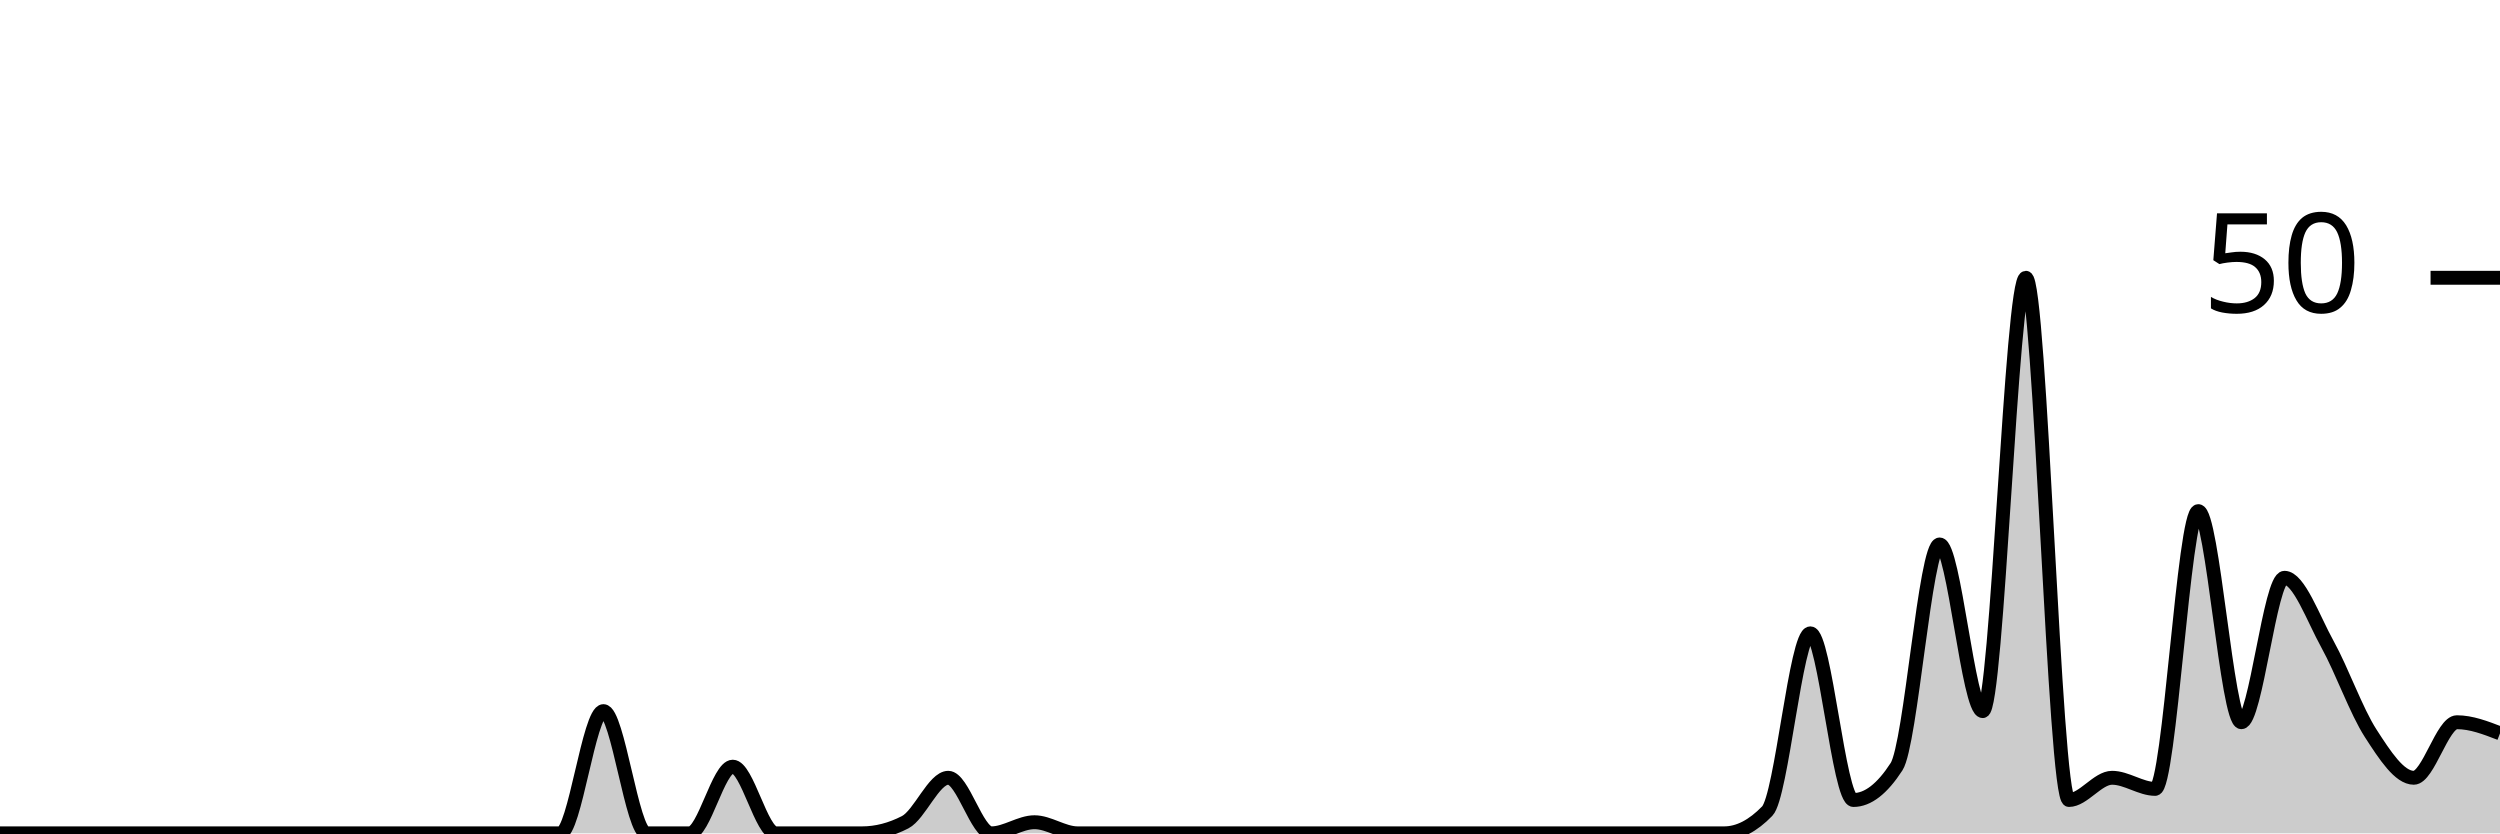
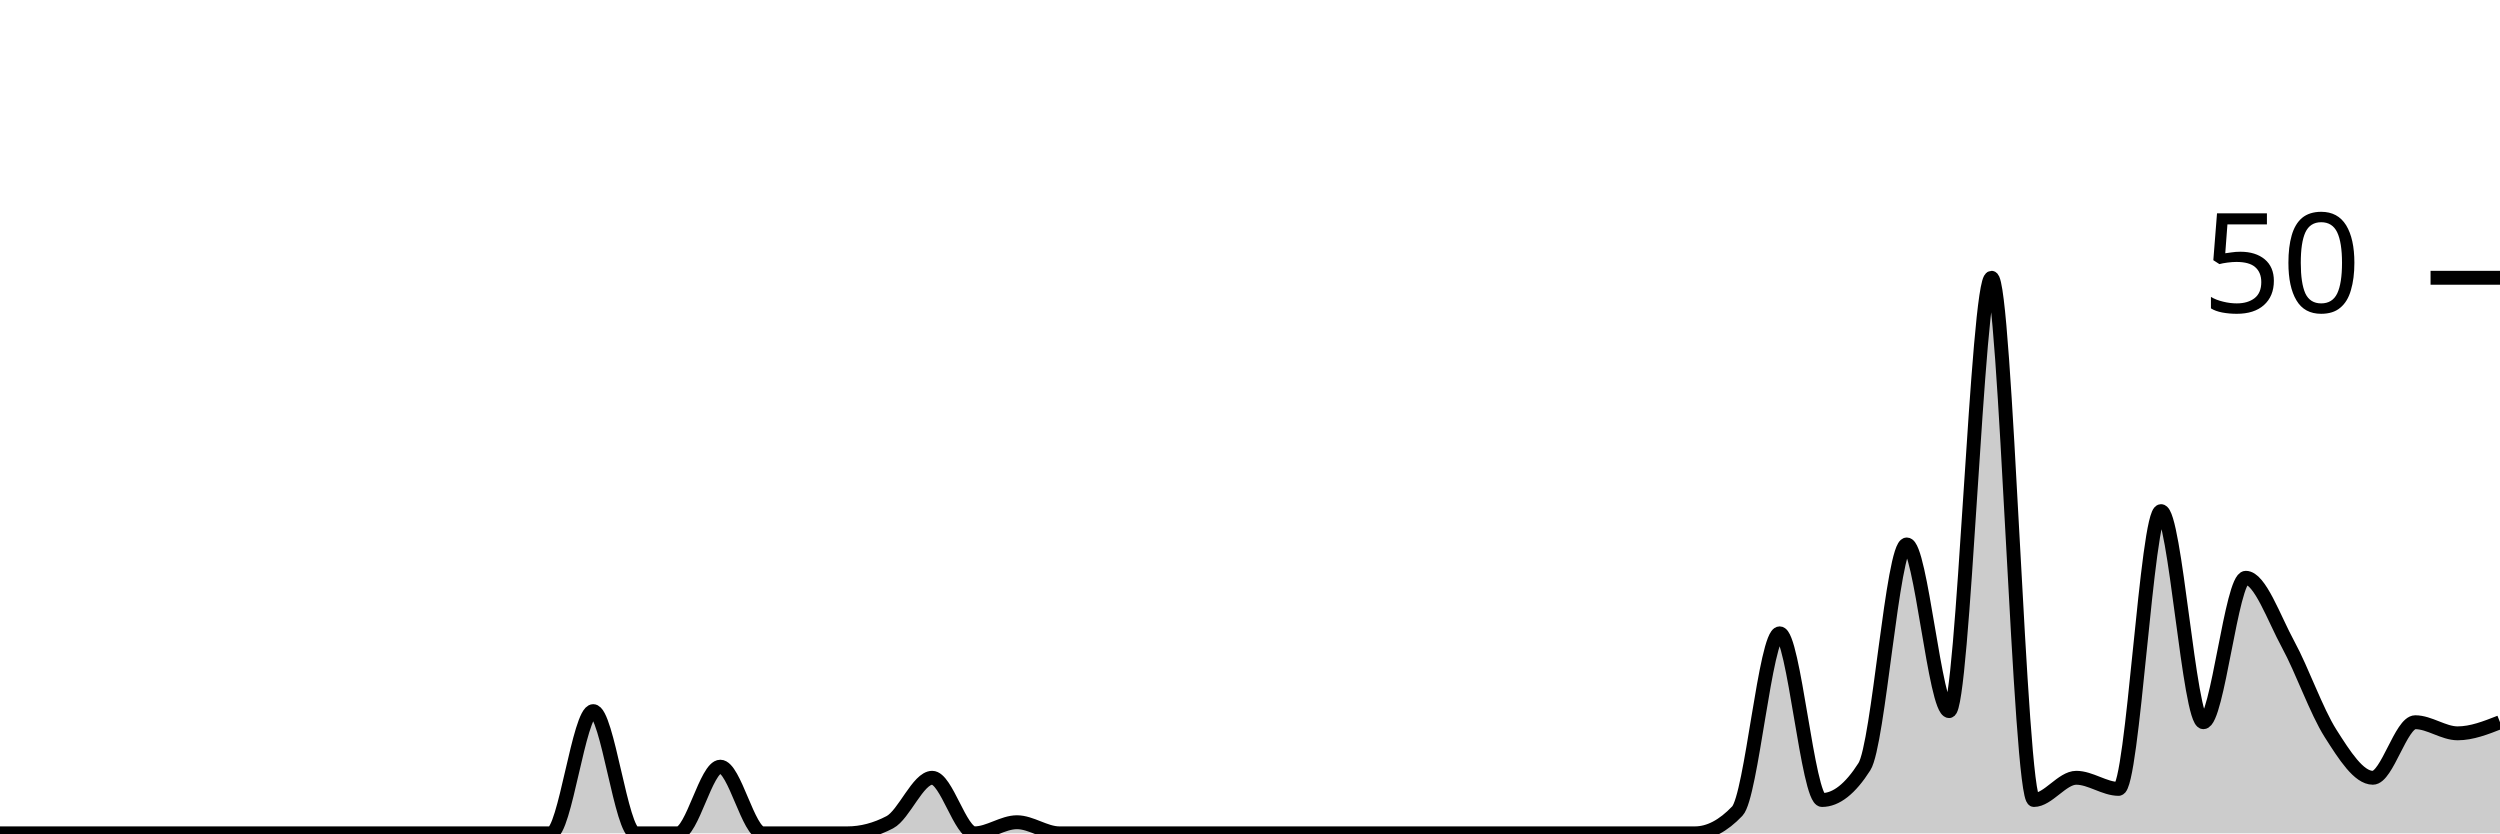
<svg xmlns="http://www.w3.org/2000/svg" viewBox="0 0 180 60">
  <g transform="translate(0,20)">
-     <path class="area" fill="rgba(0, 0, 0, 0.2)" d="M0,40C1.034,40,2.069,40,3.103,40C4.138,40,5.172,40,6.207,40C7.241,40,8.276,40,9.31,40C10.345,40,11.379,40,12.414,40C13.448,40,14.483,40,15.517,40C16.552,40,17.586,40,18.621,40C19.655,40,20.69,40,21.724,40C22.759,40,23.793,40,24.828,40C25.862,40,26.897,40,27.931,40C28.966,40,30,40,31.034,40C32.069,40,33.103,40,34.138,40C35.172,40,36.207,40,37.241,40C38.276,40,39.31,40,40.345,40C41.379,40,42.414,31.2,43.448,31.2C44.483,31.2,45.517,40,46.552,40C47.586,40,48.621,40,49.655,40C50.69,40,51.724,35.2,52.759,35.2C53.793,35.2,54.828,40,55.862,40C56.897,40,57.931,40,58.966,40C60,40,61.034,40,62.069,40C63.103,40,64.138,39.733,65.172,39.2C66.207,38.667,67.241,36,68.276,36C69.31,36,70.345,40,71.379,40C72.414,40,73.448,39.2,74.483,39.2C75.517,39.2,76.552,40,77.586,40C78.621,40,79.655,40,80.69,40C81.724,40,82.759,40,83.793,40C84.828,40,85.862,40,86.897,40C87.931,40,88.966,40,90,40C91.034,40,92.069,40,93.103,40C94.138,40,95.172,40,96.207,40C97.241,40,98.276,40,99.31,40C100.345,40,101.379,40,102.414,40C103.448,40,104.483,40,105.517,40C106.552,40,107.586,40,108.621,40C109.655,40,110.69,40,111.724,40C112.759,40,113.793,40,114.828,40C115.862,40,116.897,40,117.931,40C118.966,40,120,40,121.034,40C122.069,40,123.103,40,124.138,40C125.172,40,126.207,39.467,127.241,38.4C128.276,37.333,129.31,25.6,130.345,25.6C131.379,25.6,132.414,37.6,133.448,37.6C134.483,37.6,135.517,36.8,136.552,35.2C137.586,33.6,138.621,19.2,139.655,19.2C140.69,19.2,141.724,31.2,142.759,31.2C143.793,31.2,144.828,0,145.862,0C146.897,0,147.931,37.6,148.966,37.6C150,37.6,151.034,36,152.069,36C153.103,36,154.138,36.8,155.172,36.8C156.207,36.8,157.241,16.8,158.276,16.8C159.31,16.8,160.345,32,161.379,32C162.414,32,163.448,21.6,164.483,21.6C165.517,21.6,166.552,24.533,167.586,26.4C168.621,28.267,169.655,31.2,170.69,32.8C171.724,34.4,172.759,36,173.793,36C174.828,36,175.862,32,176.897,32C177.931,32,178.966,32.4,180,32.8L180,40C178.966,40,177.931,40,176.897,40C175.862,40,174.828,40,173.793,40C172.759,40,171.724,40,170.69,40C169.655,40,168.621,40,167.586,40C166.552,40,165.517,40,164.483,40C163.448,40,162.414,40,161.379,40C160.345,40,159.31,40,158.276,40C157.241,40,156.207,40,155.172,40C154.138,40,153.103,40,152.069,40C151.034,40,150,40,148.966,40C147.931,40,146.897,40,145.862,40C144.828,40,143.793,40,142.759,40C141.724,40,140.69,40,139.655,40C138.621,40,137.586,40,136.552,40C135.517,40,134.483,40,133.448,40C132.414,40,131.379,40,130.345,40C129.31,40,128.276,40,127.241,40C126.207,40,125.172,40,124.138,40C123.103,40,122.069,40,121.034,40C120,40,118.966,40,117.931,40C116.897,40,115.862,40,114.828,40C113.793,40,112.759,40,111.724,40C110.69,40,109.655,40,108.621,40C107.586,40,106.552,40,105.517,40C104.483,40,103.448,40,102.414,40C101.379,40,100.345,40,99.31,40C98.276,40,97.241,40,96.207,40C95.172,40,94.138,40,93.103,40C92.069,40,91.034,40,90,40C88.966,40,87.931,40,86.897,40C85.862,40,84.828,40,83.793,40C82.759,40,81.724,40,80.69,40C79.655,40,78.621,40,77.586,40C76.552,40,75.517,40,74.483,40C73.448,40,72.414,40,71.379,40C70.345,40,69.31,40,68.276,40C67.241,40,66.207,40,65.172,40C64.138,40,63.103,40,62.069,40C61.034,40,60,40,58.966,40C57.931,40,56.897,40,55.862,40C54.828,40,53.793,40,52.759,40C51.724,40,50.69,40,49.655,40C48.621,40,47.586,40,46.552,40C45.517,40,44.483,40,43.448,40C42.414,40,41.379,40,40.345,40C39.31,40,38.276,40,37.241,40C36.207,40,35.172,40,34.138,40C33.103,40,32.069,40,31.034,40C30,40,28.966,40,27.931,40C26.897,40,25.862,40,24.828,40C23.793,40,22.759,40,21.724,40C20.69,40,19.655,40,18.621,40C17.586,40,16.552,40,15.517,40C14.483,40,13.448,40,12.414,40C11.379,40,10.345,40,9.31,40C8.276,40,7.241,40,6.207,40C5.172,40,4.138,40,3.103,40C2.069,40,1.034,40,0,40Z" />
-     <path class="line" stroke="black" fill="none" d="M0,40C1.034,40,2.069,40,3.103,40C4.138,40,5.172,40,6.207,40C7.241,40,8.276,40,9.31,40C10.345,40,11.379,40,12.414,40C13.448,40,14.483,40,15.517,40C16.552,40,17.586,40,18.621,40C19.655,40,20.69,40,21.724,40C22.759,40,23.793,40,24.828,40C25.862,40,26.897,40,27.931,40C28.966,40,30,40,31.034,40C32.069,40,33.103,40,34.138,40C35.172,40,36.207,40,37.241,40C38.276,40,39.31,40,40.345,40C41.379,40,42.414,31.2,43.448,31.2C44.483,31.2,45.517,40,46.552,40C47.586,40,48.621,40,49.655,40C50.69,40,51.724,35.2,52.759,35.2C53.793,35.2,54.828,40,55.862,40C56.897,40,57.931,40,58.966,40C60,40,61.034,40,62.069,40C63.103,40,64.138,39.733,65.172,39.2C66.207,38.667,67.241,36,68.276,36C69.31,36,70.345,40,71.379,40C72.414,40,73.448,39.2,74.483,39.2C75.517,39.2,76.552,40,77.586,40C78.621,40,79.655,40,80.69,40C81.724,40,82.759,40,83.793,40C84.828,40,85.862,40,86.897,40C87.931,40,88.966,40,90,40C91.034,40,92.069,40,93.103,40C94.138,40,95.172,40,96.207,40C97.241,40,98.276,40,99.31,40C100.345,40,101.379,40,102.414,40C103.448,40,104.483,40,105.517,40C106.552,40,107.586,40,108.621,40C109.655,40,110.69,40,111.724,40C112.759,40,113.793,40,114.828,40C115.862,40,116.897,40,117.931,40C118.966,40,120,40,121.034,40C122.069,40,123.103,40,124.138,40C125.172,40,126.207,39.467,127.241,38.4C128.276,37.333,129.31,25.6,130.345,25.6C131.379,25.6,132.414,37.6,133.448,37.6C134.483,37.6,135.517,36.8,136.552,35.2C137.586,33.6,138.621,19.2,139.655,19.2C140.69,19.2,141.724,31.2,142.759,31.2C143.793,31.2,144.828,0,145.862,0C146.897,0,147.931,37.6,148.966,37.6C150,37.6,151.034,36,152.069,36C153.103,36,154.138,36.8,155.172,36.8C156.207,36.8,157.241,16.8,158.276,16.8C159.31,16.8,160.345,32,161.379,32C162.414,32,163.448,21.6,164.483,21.6C165.517,21.6,166.552,24.533,167.586,26.4C168.621,28.267,169.655,31.2,170.69,32.8C171.724,34.4,172.759,36,173.793,36C174.828,36,175.862,32,176.897,32C177.931,32,178.966,32.4,180,32.8" />
+     <path class="area" fill="rgba(0, 0, 0, 0.2)" d="M0,40C1.017,40,2.034,40,3.051,40C4.068,40,5.085,40,6.102,40C7.119,40,8.136,40,9.153,40C10.169,40,11.186,40,12.203,40C13.22,40,14.237,40,15.254,40C16.271,40,17.288,40,18.305,40C19.322,40,20.339,40,21.356,40C22.373,40,23.39,40,24.407,40C25.424,40,26.441,40,27.458,40C28.475,40,29.492,40,30.508,40C31.525,40,32.542,40,33.559,40C34.576,40,35.593,40,36.61,40C37.627,40,38.644,40,39.661,40C40.678,40,41.695,31.2,42.712,31.2C43.729,31.2,44.746,40,45.763,40C46.78,40,47.797,40,48.814,40C49.831,40,50.847,35.2,51.864,35.2C52.881,35.2,53.898,40,54.915,40C55.932,40,56.949,40,57.966,40C58.983,40,60,40,61.017,40C62.034,40,63.051,39.733,64.068,39.2C65.085,38.667,66.102,36,67.119,36C68.136,36,69.153,40,70.169,40C71.186,40,72.203,39.2,73.22,39.2C74.237,39.2,75.254,40,76.271,40C77.288,40,78.305,40,79.322,40C80.339,40,81.356,40,82.373,40C83.39,40,84.407,40,85.424,40C86.441,40,87.458,40,88.475,40C89.492,40,90.508,40,91.525,40C92.542,40,93.559,40,94.576,40C95.593,40,96.61,40,97.627,40C98.644,40,99.661,40,100.678,40C101.695,40,102.712,40,103.729,40C104.746,40,105.763,40,106.78,40C107.797,40,108.814,40,109.831,40C110.847,40,111.864,40,112.881,40C113.898,40,114.915,40,115.932,40C116.949,40,117.966,40,118.983,40C120,40,121.017,40,122.034,40C123.051,40,124.068,39.467,125.085,38.4C126.102,37.333,127.119,25.6,128.136,25.6C129.153,25.6,130.169,37.6,131.186,37.6C132.203,37.6,133.22,36.8,134.237,35.2C135.254,33.6,136.271,19.2,137.288,19.2C138.305,19.2,139.322,31.2,140.339,31.2C141.356,31.2,142.373,0,143.39,0C144.407,0,145.424,37.6,146.441,37.6C147.458,37.6,148.475,36,149.492,36C150.508,36,151.525,36.8,152.542,36.8C153.559,36.8,154.576,16.8,155.593,16.8C156.61,16.8,157.627,32,158.644,32C159.661,32,160.678,21.6,161.695,21.6C162.712,21.6,163.729,24.533,164.746,26.4C165.763,28.267,166.78,31.2,167.797,32.8C168.814,34.4,169.831,36,170.847,36C171.864,36,172.881,32,173.898,32C174.915,32,175.932,32.8,176.949,32.8C177.966,32.8,178.983,32.4,180,32L180,40C178.983,40,177.966,40,176.949,40C175.932,40,174.915,40,173.898,40C172.881,40,171.864,40,170.847,40C169.831,40,168.814,40,167.797,40C166.78,40,165.763,40,164.746,40C163.729,40,162.712,40,161.695,40C160.678,40,159.661,40,158.644,40C157.627,40,156.61,40,155.593,40C154.576,40,153.559,40,152.542,40C151.525,40,150.508,40,149.492,40C148.475,40,147.458,40,146.441,40C145.424,40,144.407,40,143.39,40C142.373,40,141.356,40,140.339,40C139.322,40,138.305,40,137.288,40C136.271,40,135.254,40,134.237,40C133.22,40,132.203,40,131.186,40C130.169,40,129.153,40,128.136,40C127.119,40,126.102,40,125.085,40C124.068,40,123.051,40,122.034,40C121.017,40,120,40,118.983,40C117.966,40,116.949,40,115.932,40C114.915,40,113.898,40,112.881,40C111.864,40,110.847,40,109.831,40C108.814,40,107.797,40,106.78,40C105.763,40,104.746,40,103.729,40C102.712,40,101.695,40,100.678,40C99.661,40,98.644,40,97.627,40C96.61,40,95.593,40,94.576,40C93.559,40,92.542,40,91.525,40C90.508,40,89.492,40,88.475,40C87.458,40,86.441,40,85.424,40C84.407,40,83.39,40,82.373,40C81.356,40,80.339,40,79.322,40C78.305,40,77.288,40,76.271,40C75.254,40,74.237,40,73.22,40C72.203,40,71.186,40,70.169,40C69.153,40,68.136,40,67.119,40C66.102,40,65.085,40,64.068,40C63.051,40,62.034,40,61.017,40C60,40,58.983,40,57.966,40C56.949,40,55.932,40,54.915,40C53.898,40,52.881,40,51.864,40C50.847,40,49.831,40,48.814,40C47.797,40,46.78,40,45.763,40C44.746,40,43.729,40,42.712,40C41.695,40,40.678,40,39.661,40C38.644,40,37.627,40,36.61,40C35.593,40,34.576,40,33.559,40C32.542,40,31.525,40,30.508,40C29.492,40,28.475,40,27.458,40C26.441,40,25.424,40,24.407,40C23.39,40,22.373,40,21.356,40C20.339,40,19.322,40,18.305,40C17.288,40,16.271,40,15.254,40C14.237,40,13.22,40,12.203,40C11.186,40,10.169,40,9.153,40C8.136,40,7.119,40,6.102,40C5.085,40,4.068,40,3.051,40C2.034,40,1.017,40,0,40Z" />
+     <path class="line" stroke="black" fill="none" d="M0,40C1.017,40,2.034,40,3.051,40C4.068,40,5.085,40,6.102,40C7.119,40,8.136,40,9.153,40C10.169,40,11.186,40,12.203,40C13.22,40,14.237,40,15.254,40C16.271,40,17.288,40,18.305,40C19.322,40,20.339,40,21.356,40C22.373,40,23.39,40,24.407,40C25.424,40,26.441,40,27.458,40C28.475,40,29.492,40,30.508,40C31.525,40,32.542,40,33.559,40C34.576,40,35.593,40,36.61,40C37.627,40,38.644,40,39.661,40C40.678,40,41.695,31.2,42.712,31.2C43.729,31.2,44.746,40,45.763,40C46.78,40,47.797,40,48.814,40C49.831,40,50.847,35.2,51.864,35.2C52.881,35.2,53.898,40,54.915,40C55.932,40,56.949,40,57.966,40C58.983,40,60,40,61.017,40C62.034,40,63.051,39.733,64.068,39.2C65.085,38.667,66.102,36,67.119,36C68.136,36,69.153,40,70.169,40C71.186,40,72.203,39.2,73.22,39.2C74.237,39.2,75.254,40,76.271,40C77.288,40,78.305,40,79.322,40C80.339,40,81.356,40,82.373,40C83.39,40,84.407,40,85.424,40C86.441,40,87.458,40,88.475,40C89.492,40,90.508,40,91.525,40C92.542,40,93.559,40,94.576,40C95.593,40,96.61,40,97.627,40C98.644,40,99.661,40,100.678,40C101.695,40,102.712,40,103.729,40C104.746,40,105.763,40,106.78,40C107.797,40,108.814,40,109.831,40C110.847,40,111.864,40,112.881,40C113.898,40,114.915,40,115.932,40C116.949,40,117.966,40,118.983,40C120,40,121.017,40,122.034,40C123.051,40,124.068,39.467,125.085,38.4C126.102,37.333,127.119,25.6,128.136,25.6C129.153,25.6,130.169,37.6,131.186,37.6C132.203,37.6,133.22,36.8,134.237,35.2C135.254,33.6,136.271,19.2,137.288,19.2C138.305,19.2,139.322,31.2,140.339,31.2C141.356,31.2,142.373,0,143.39,0C144.407,0,145.424,37.6,146.441,37.6C147.458,37.6,148.475,36,149.492,36C150.508,36,151.525,36.8,152.542,36.8C153.559,36.8,154.576,16.8,155.593,16.8C156.61,16.8,157.627,32,158.644,32C159.661,32,160.678,21.6,161.695,21.6C162.712,21.6,163.729,24.533,164.746,26.4C165.763,28.267,166.78,31.2,167.797,32.8C168.814,34.4,169.831,36,170.847,36C171.864,36,172.881,32,173.898,32C174.915,32,175.932,32.8,176.949,32.8C177.966,32.8,178.983,32.4,180,32" />
    <path class="axis-ceiling" stroke-width="1" stroke="black" fill="none" d="M175,0L180,0" />
    <text class="axis-ceiling-label" font-family="sans-serif" text-anchor="end" font-size="10px" x="170" y="2.5">50</text>
  </g>
</svg>
